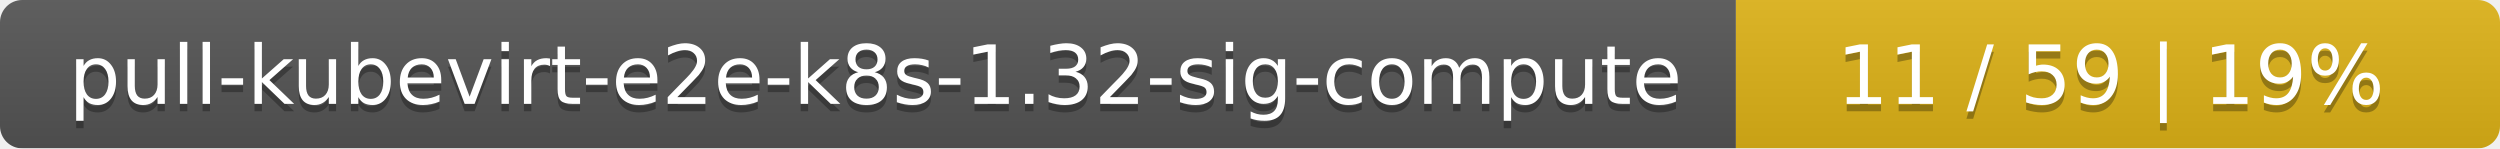
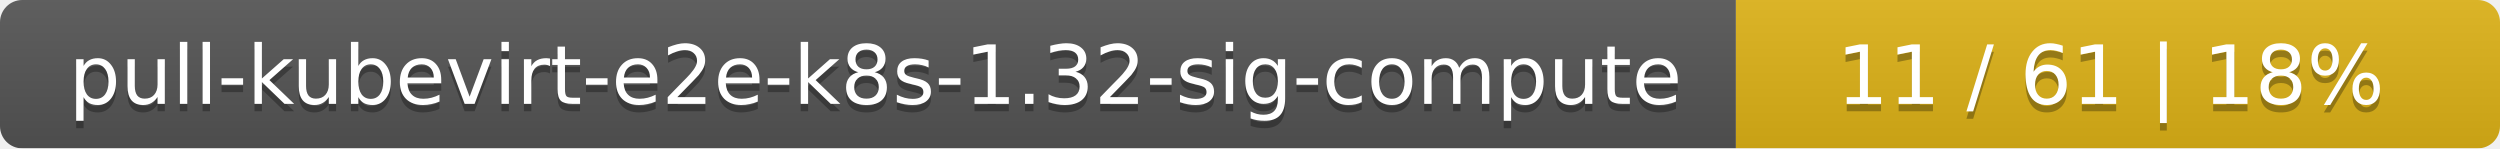
<svg xmlns="http://www.w3.org/2000/svg" width="337" height="20">
  <linearGradient id="smooth" x2="0" y2="100%">
    <stop offset="0" stop-color="#bbb" stop-opacity=".1" />
    <stop offset="1" stop-opacity=".1" />
  </linearGradient>
  <mask id="round">
    <rect width="337" height="20" rx="3" fill="#fff" />
  </mask>
  <g mask="url(#round)">
    <rect width="234" height="20" fill="#555" />
    <rect x="234" width="103" height="20" fill="#dfb317" />
    <rect width="337" height="20" fill="url(#smooth)" />
  </g>
  <g fill="#fff" text-anchor="middle" font-family="DejaVu Sans,Verdana,Geneva,sans-serif" font-size="11">
    <text x="118" y="15" fill="#010101" fill-opacity=".3">pull-kubevirt-e2e-k8s-1.32-sig-compute</text>
    <text x="118" y="14">pull-kubevirt-e2e-k8s-1.32-sig-compute</text>
-     <text x="284.5" y="15" fill="#010101" fill-opacity=".3">11 / 59    |    19%</text>
-     <text x="284.5" y="14">11 / 59    |    19%</text>
+     <text x="284.5" y="15" fill="#010101" fill-opacity=".3">11 / 61    |    18%</text>
+     <text x="284.5" y="14">11 / 61    |    18%</text>
  </g>
</svg>
